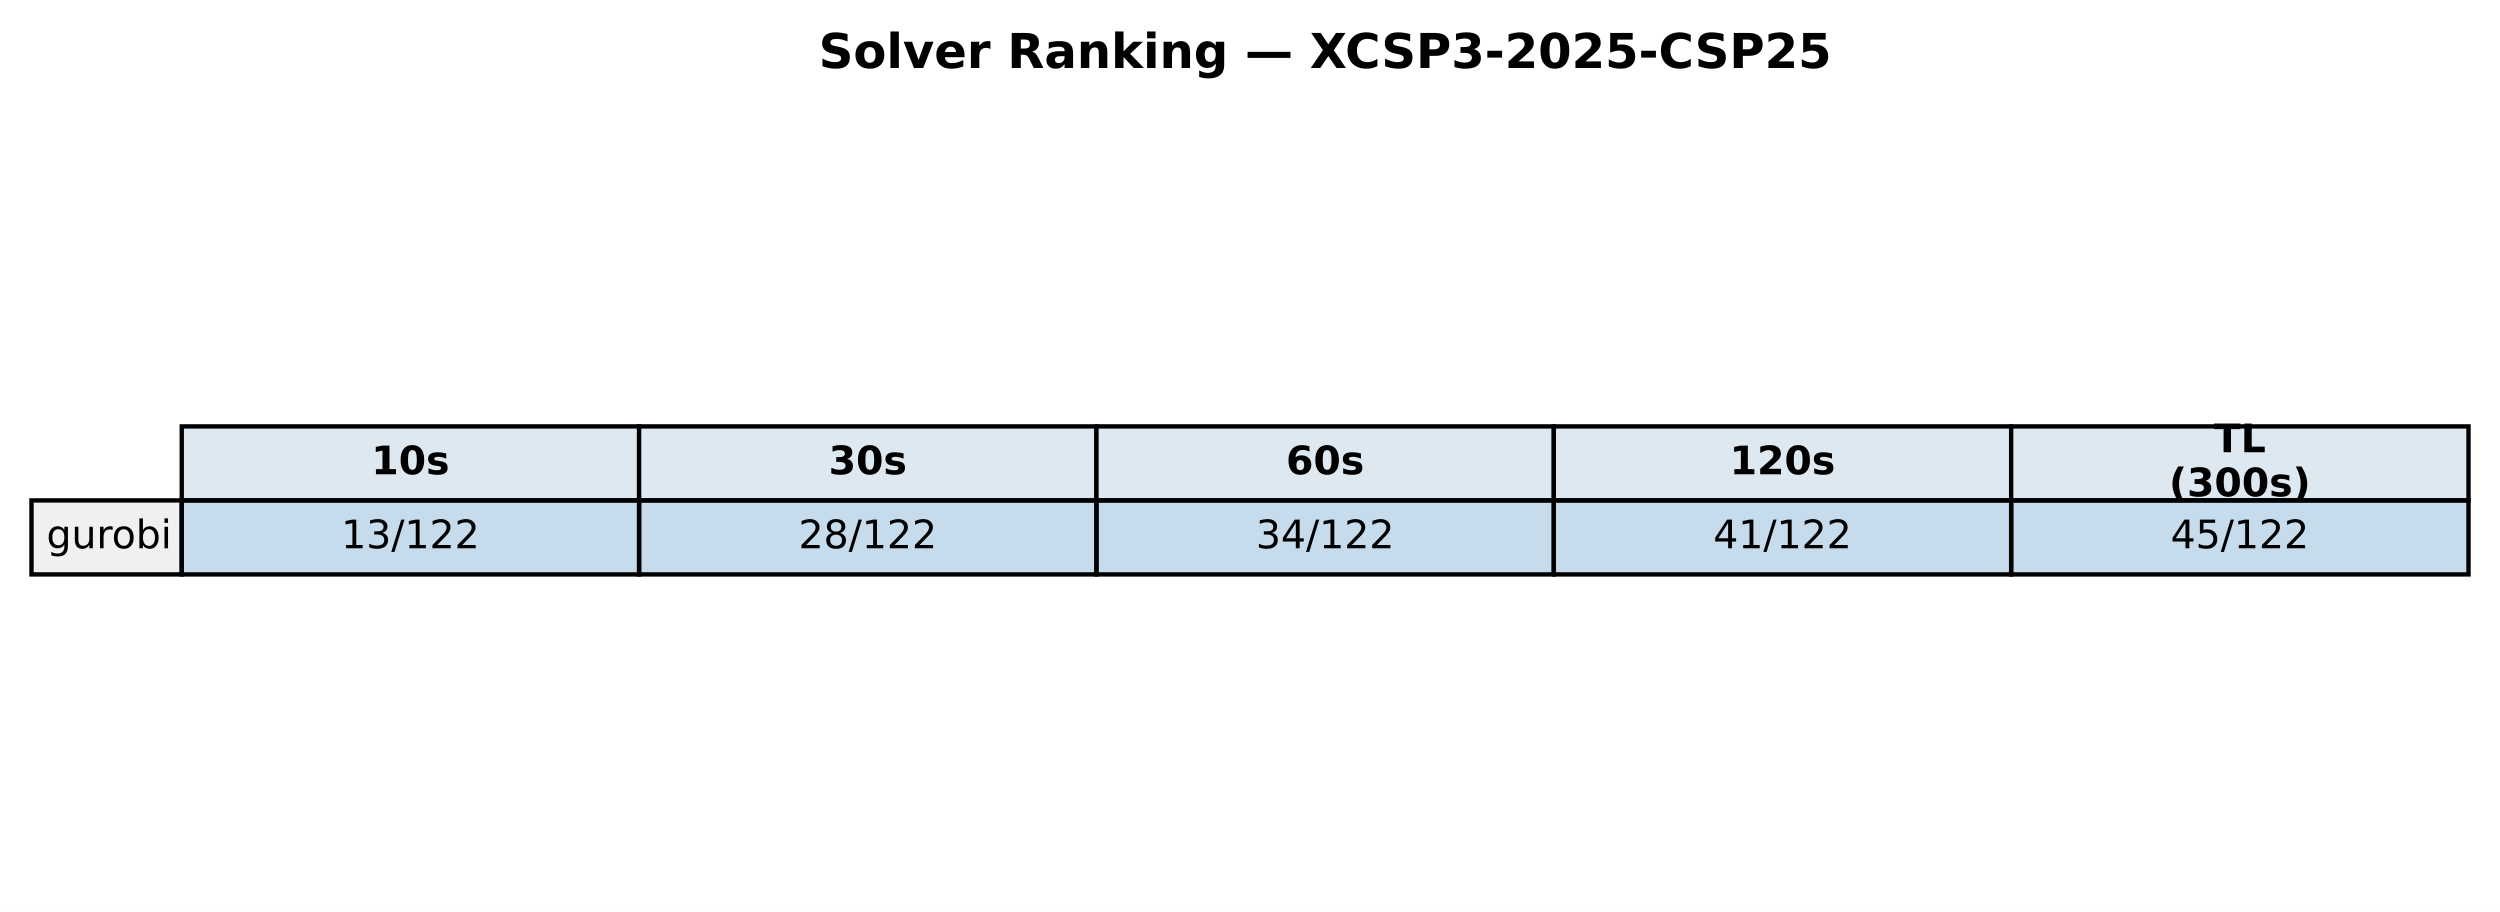
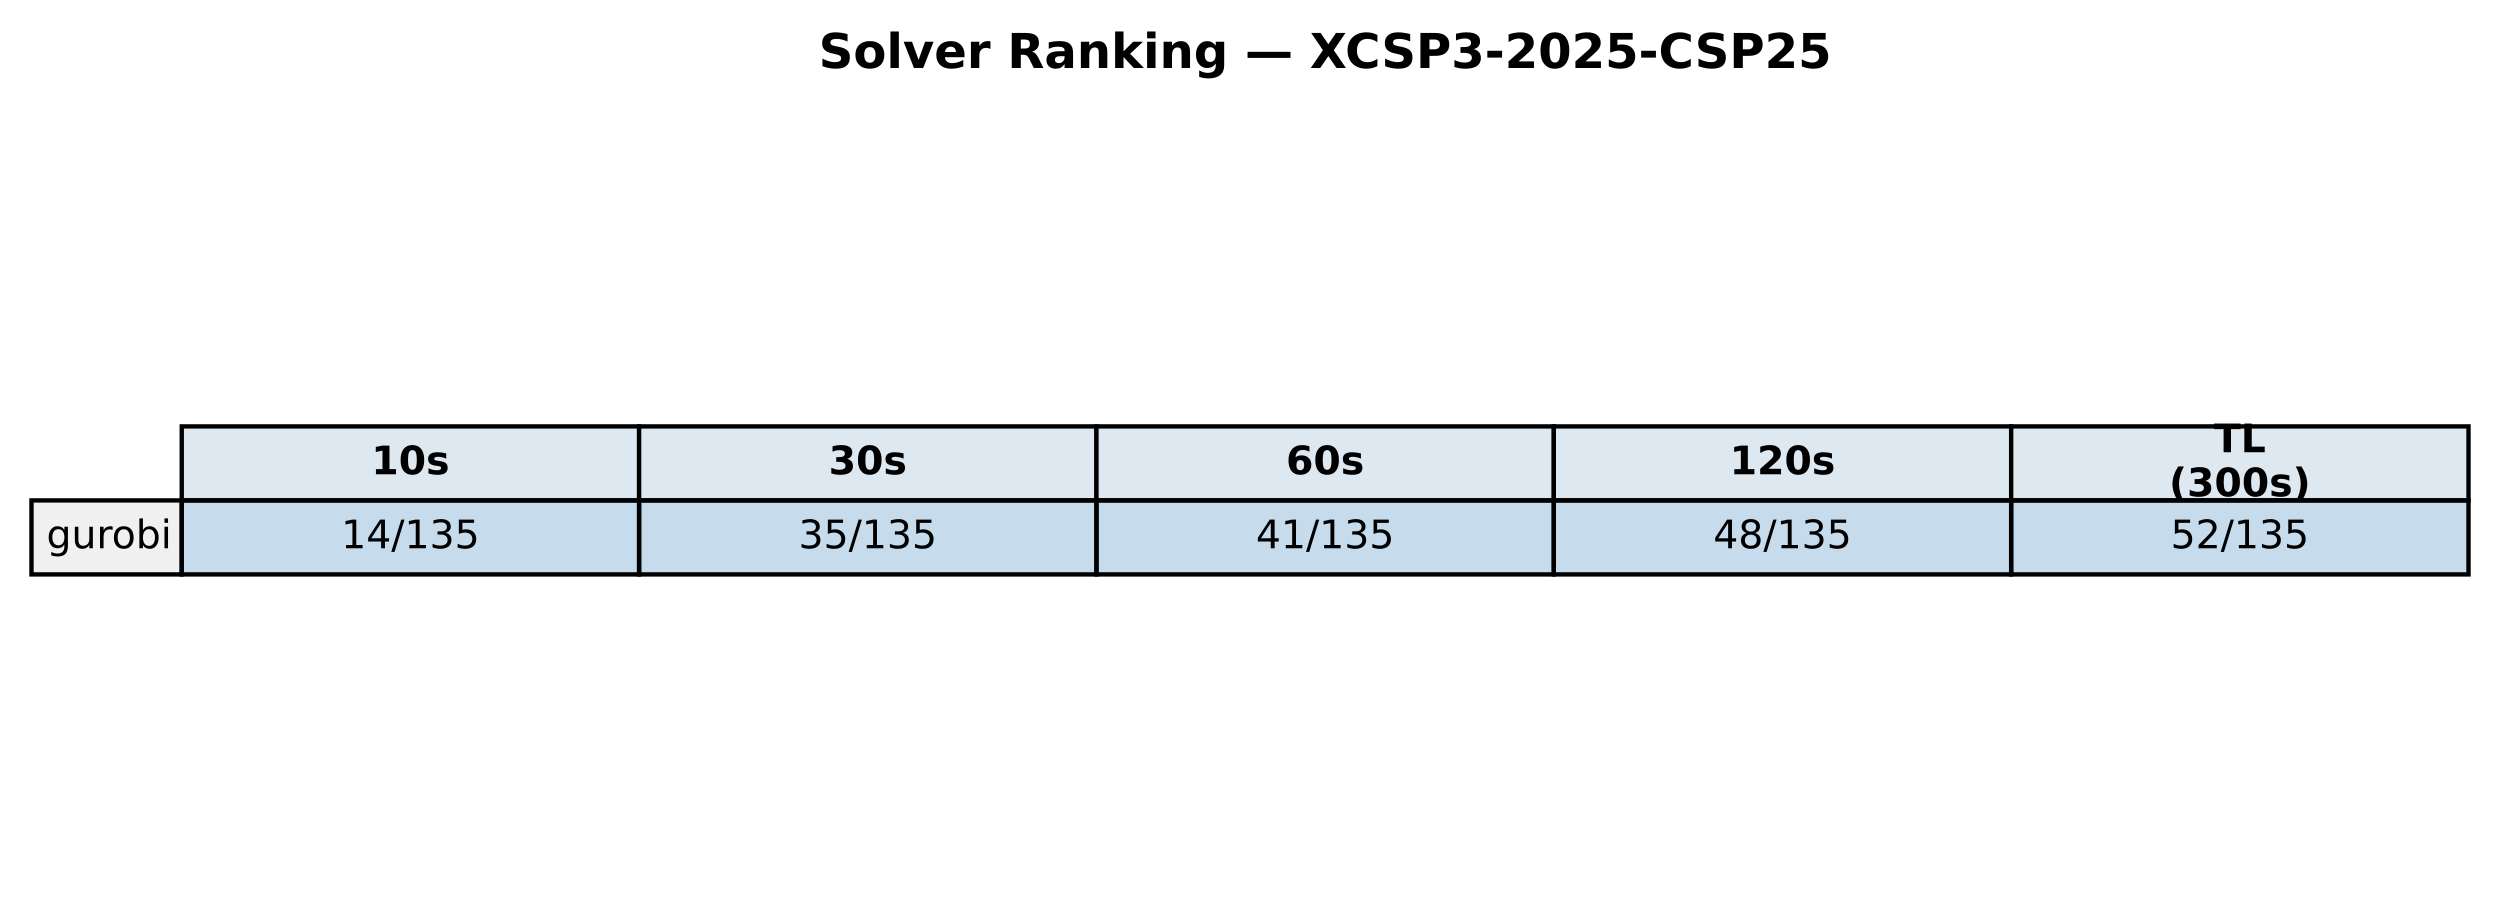
<svg xmlns="http://www.w3.org/2000/svg" xmlns:xlink="http://www.w3.org/1999/xlink" width="571.72pt" height="208.518pt" viewBox="0 0 571.72 208.518" version="1.1">
  <defs>
    <style type="text/css">*{stroke-linejoin: round; stroke-linecap: butt}</style>
  </defs>
  <g id="figure_1">
    <g id="patch_1">
      <path d="M 0 208.518  L 571.72 208.518  L 571.72 0  L 0 0  z " style="fill: #ffffff" />
    </g>
    <g id="axes_1">
      <g id="table_1">
        <g id="patch_2">
          <path d="M 41.563 114.438  L 146.154 114.438  L 146.154 97.514  L 41.563 97.514  z " style="fill: #dde8f0; stroke: #000000; stroke-linejoin: miter" />
        </g>
        <g id="text_1">
          <g transform="translate(84.91809 108.4594) scale(0.09 -0.09)">
            <defs>
              <path id="DejaVuSans-Bold-31" d="M 750 831  L 1813 831  L 1813 3847  L 722 3622  L 722 4441  L 1806 4666  L 2950 4666  L 2950 831  L 4013 831  L 4013 0  L 750 0  L 750 831  z " transform="scale(0.015625)" />
              <path id="DejaVuSans-Bold-30" d="M 2944 2338  Q 2944 3213 2780 3570  Q 2616 3928 2228 3928  Q 1841 3928 1675 3570  Q 1509 3213 1509 2338  Q 1509 1453 1675 1090  Q 1841 728 2228 728  Q 2613 728 2778 1090  Q 2944 1453 2944 2338  z M 4147 2328  Q 4147 1169 3647 539  Q 3147 -91 2228 -91  Q 1306 -91 806 539  Q 306 1169 306 2328  Q 306 3491 806 4120  Q 1306 4750 2228 4750  Q 3147 4750 3647 4120  Q 4147 3491 4147 2328  z " transform="scale(0.015625)" />
              <path id="DejaVuSans-Bold-73" d="M 3272 3391  L 3272 2541  Q 2913 2691 2578 2766  Q 2244 2841 1947 2841  Q 1628 2841 1473 2761  Q 1319 2681 1319 2516  Q 1319 2381 1436 2309  Q 1553 2238 1856 2203  L 2053 2175  Q 2913 2066 3209 1816  Q 3506 1566 3506 1031  Q 3506 472 3093 190  Q 2681 -91 1863 -91  Q 1516 -91 1145 -36  Q 775 19 384 128  L 384 978  Q 719 816 1070 734  Q 1422 653 1784 653  Q 2113 653 2278 743  Q 2444 834 2444 1013  Q 2444 1163 2330 1236  Q 2216 1309 1875 1350  L 1678 1375  Q 931 1469 631 1722  Q 331 1975 331 2491  Q 331 3047 712 3315  Q 1094 3584 1881 3584  Q 2191 3584 2531 3537  Q 2872 3491 3272 3391  z " transform="scale(0.015625)" />
            </defs>
            <use xlink:href="#DejaVuSans-Bold-31" />
            <use xlink:href="#DejaVuSans-Bold-30" transform="translate(69.58008 0)" />
            <use xlink:href="#DejaVuSans-Bold-73" transform="translate(139.1602 0)" />
          </g>
        </g>
        <g id="patch_3">
          <path d="M 146.154 114.438  L 250.746 114.438  L 250.746 97.514  L 146.154 97.514  z " style="fill: #dde8f0; stroke: #000000; stroke-linejoin: miter" />
        </g>
        <g id="text_2">
          <g transform="translate(189.5096 108.4594) scale(0.09 -0.09)">
            <defs>
              <path id="DejaVuSans-Bold-33" d="M 2981 2516  Q 3453 2394 3698 2092  Q 3944 1791 3944 1325  Q 3944 631 3412 270  Q 2881 -91 1863 -91  Q 1503 -91 1142 -33  Q 781 25 428 141  L 428 1069  Q 766 900 1098 814  Q 1431 728 1753 728  Q 2231 728 2486 893  Q 2741 1059 2741 1369  Q 2741 1688 2480 1852  Q 2219 2016 1709 2016  L 1228 2016  L 1228 2791  L 1734 2791  Q 2188 2791 2409 2933  Q 2631 3075 2631 3366  Q 2631 3634 2415 3781  Q 2200 3928 1806 3928  Q 1516 3928 1219 3862  Q 922 3797 628 3669  L 628 4550  Q 984 4650 1334 4700  Q 1684 4750 2022 4750  Q 2931 4750 3382 4451  Q 3834 4153 3834 3553  Q 3834 3144 3618 2883  Q 3403 2622 2981 2516  z " transform="scale(0.015625)" />
            </defs>
            <use xlink:href="#DejaVuSans-Bold-33" />
            <use xlink:href="#DejaVuSans-Bold-30" transform="translate(69.58008 0)" />
            <use xlink:href="#DejaVuSans-Bold-73" transform="translate(139.1602 0)" />
          </g>
        </g>
        <g id="patch_4">
          <path d="M 250.746 114.438  L 355.337 114.438  L 355.337 97.514  L 250.746 97.514  z " style="fill: #dde8f0; stroke: #000000; stroke-linejoin: miter" />
        </g>
        <g id="text_3">
          <g transform="translate(294.1011 108.4594) scale(0.09 -0.09)">
            <defs>
              <path id="DejaVuSans-Bold-36" d="M 2316 2303  Q 2000 2303 1842 2098  Q 1684 1894 1684 1484  Q 1684 1075 1842 870  Q 2000 666 2316 666  Q 2634 666 2792 870  Q 2950 1075 2950 1484  Q 2950 1894 2792 2098  Q 2634 2303 2316 2303  z M 3803 4544  L 3803 3681  Q 3506 3822 3243 3889  Q 2981 3956 2731 3956  Q 2194 3956 1894 3657  Q 1594 3359 1544 2772  Q 1750 2925 1990 3001  Q 2231 3078 2516 3078  Q 3231 3078 3670 2659  Q 4109 2241 4109 1563  Q 4109 813 3618 361  Q 3128 -91 2303 -91  Q 1394 -91 895 523  Q 397 1138 397 2266  Q 397 3422 980 4083  Q 1563 4744 2578 4744  Q 2900 4744 3203 4694  Q 3506 4644 3803 4544  z " transform="scale(0.015625)" />
            </defs>
            <use xlink:href="#DejaVuSans-Bold-36" />
            <use xlink:href="#DejaVuSans-Bold-30" transform="translate(69.58008 0)" />
            <use xlink:href="#DejaVuSans-Bold-73" transform="translate(139.1602 0)" />
          </g>
        </g>
        <g id="patch_5">
          <path d="M 355.337 114.438  L 459.929 114.438  L 459.929 97.514  L 355.337 97.514  z " style="fill: #dde8f0; stroke: #000000; stroke-linejoin: miter" />
        </g>
        <g id="text_4">
          <g transform="translate(395.5616 108.4594) scale(0.09 -0.09)">
            <defs>
              <path id="DejaVuSans-Bold-32" d="M 1844 884  L 3897 884  L 3897 0  L 506 0  L 506 884  L 2209 2388  Q 2438 2594 2547 2791  Q 2656 2988 2656 3200  Q 2656 3528 2436 3728  Q 2216 3928 1850 3928  Q 1569 3928 1234 3808  Q 900 3688 519 3450  L 519 4475  Q 925 4609 1322 4679  Q 1719 4750 2100 4750  Q 2938 4750 3402 4381  Q 3866 4013 3866 3353  Q 3866 2972 3669 2642  Q 3472 2313 2841 1759  L 1844 884  z " transform="scale(0.015625)" />
            </defs>
            <use xlink:href="#DejaVuSans-Bold-31" />
            <use xlink:href="#DejaVuSans-Bold-32" transform="translate(69.58008 0)" />
            <use xlink:href="#DejaVuSans-Bold-30" transform="translate(139.1602 0)" />
            <use xlink:href="#DejaVuSans-Bold-73" transform="translate(208.7402 0)" />
          </g>
        </g>
        <g id="patch_6">
          <path d="M 459.929 114.438  L 564.52 114.438  L 564.52 97.514  L 459.929 97.514  z " style="fill: #dde8f0; stroke: #000000; stroke-linejoin: miter" />
        </g>
        <g id="text_5">
          <g transform="translate(506.2872 103.4204) scale(0.09 -0.09)">
            <defs>
              <path id="DejaVuSans-Bold-54" d="M 31 4666  L 4331 4666  L 4331 3756  L 2784 3756  L 2784 0  L 1581 0  L 1581 3756  L 31 3756  L 31 4666  z " transform="scale(0.015625)" />
              <path id="DejaVuSans-Bold-4c" d="M 588 4666  L 1791 4666  L 1791 909  L 3903 909  L 3903 0  L 588 0  L 588 4666  z " transform="scale(0.015625)" />
            </defs>
            <use xlink:href="#DejaVuSans-Bold-54" />
            <use xlink:href="#DejaVuSans-Bold-4c" transform="translate(68.21289 0)" />
          </g>
          <g transform="translate(496.0399 113.4984) scale(0.09 -0.09)">
            <defs>
              <path id="DejaVuSans-Bold-28" d="M 2413 -844  L 1484 -844  Q 1006 -72 778 623  Q 550 1319 550 2003  Q 550 2688 779 3389  Q 1009 4091 1484 4856  L 2413 4856  Q 2013 4116 1813 3408  Q 1613 2700 1613 2009  Q 1613 1319 1811 609  Q 2009 -100 2413 -844  z " transform="scale(0.015625)" />
              <path id="DejaVuSans-Bold-29" d="M 513 -844  Q 913 -100 1113 609  Q 1313 1319 1313 2009  Q 1313 2700 1113 3408  Q 913 4116 513 4856  L 1441 4856  Q 1916 4091 2145 3389  Q 2375 2688 2375 2003  Q 2375 1319 2147 623  Q 1919 -72 1441 -844  L 513 -844  z " transform="scale(0.015625)" />
            </defs>
            <use xlink:href="#DejaVuSans-Bold-28" />
            <use xlink:href="#DejaVuSans-Bold-33" transform="translate(45.70312 0)" />
            <use xlink:href="#DejaVuSans-Bold-30" transform="translate(115.2832 0)" />
            <use xlink:href="#DejaVuSans-Bold-30" transform="translate(184.8633 0)" />
            <use xlink:href="#DejaVuSans-Bold-73" transform="translate(254.4434 0)" />
            <use xlink:href="#DejaVuSans-Bold-29" transform="translate(313.9648 0)" />
          </g>
        </g>
        <g id="patch_7">
          <path d="M 7.2 131.363  L 41.563 131.363  L 41.563 114.438  L 7.2 114.438  z " style="fill: #f0f0f0; stroke: #000000; stroke-linejoin: miter" />
        </g>
        <g id="text_6">
          <g transform="translate(10.63626 125.3841) scale(0.09 -0.09)">
            <defs>
              <path id="DejaVuSans-67" d="M 2906 1791  Q 2906 2416 2648 2759  Q 2391 3103 1925 3103  Q 1463 3103 1205 2759  Q 947 2416 947 1791  Q 947 1169 1205 825  Q 1463 481 1925 481  Q 2391 481 2648 825  Q 2906 1169 2906 1791  z M 3481 434  Q 3481 -459 3084 -895  Q 2688 -1331 1869 -1331  Q 1566 -1331 1297 -1286  Q 1028 -1241 775 -1147  L 775 -588  Q 1028 -725 1275 -790  Q 1522 -856 1778 -856  Q 2344 -856 2625 -561  Q 2906 -266 2906 331  L 2906 616  Q 2728 306 2450 153  Q 2172 0 1784 0  Q 1141 0 747 490  Q 353 981 353 1791  Q 353 2603 747 3093  Q 1141 3584 1784 3584  Q 2172 3584 2450 3431  Q 2728 3278 2906 2969  L 2906 3500  L 3481 3500  L 3481 434  z " transform="scale(0.015625)" />
              <path id="DejaVuSans-75" d="M 544 1381  L 544 3500  L 1119 3500  L 1119 1403  Q 1119 906 1312 657  Q 1506 409 1894 409  Q 2359 409 2629 706  Q 2900 1003 2900 1516  L 2900 3500  L 3475 3500  L 3475 0  L 2900 0  L 2900 538  Q 2691 219 2414 64  Q 2138 -91 1772 -91  Q 1169 -91 856 284  Q 544 659 544 1381  z M 1991 3584  L 1991 3584  z " transform="scale(0.015625)" />
              <path id="DejaVuSans-72" d="M 2631 2963  Q 2534 3019 2420 3045  Q 2306 3072 2169 3072  Q 1681 3072 1420 2755  Q 1159 2438 1159 1844  L 1159 0  L 581 0  L 581 3500  L 1159 3500  L 1159 2956  Q 1341 3275 1631 3429  Q 1922 3584 2338 3584  Q 2397 3584 2469 3576  Q 2541 3569 2628 3553  L 2631 2963  z " transform="scale(0.015625)" />
              <path id="DejaVuSans-6f" d="M 1959 3097  Q 1497 3097 1228 2736  Q 959 2375 959 1747  Q 959 1119 1226 758  Q 1494 397 1959 397  Q 2419 397 2687 759  Q 2956 1122 2956 1747  Q 2956 2369 2687 2733  Q 2419 3097 1959 3097  z M 1959 3584  Q 2709 3584 3137 3096  Q 3566 2609 3566 1747  Q 3566 888 3137 398  Q 2709 -91 1959 -91  Q 1206 -91 779 398  Q 353 888 353 1747  Q 353 2609 779 3096  Q 1206 3584 1959 3584  z " transform="scale(0.015625)" />
              <path id="DejaVuSans-62" d="M 3116 1747  Q 3116 2381 2855 2742  Q 2594 3103 2138 3103  Q 1681 3103 1420 2742  Q 1159 2381 1159 1747  Q 1159 1113 1420 752  Q 1681 391 2138 391  Q 2594 391 2855 752  Q 3116 1113 3116 1747  z M 1159 2969  Q 1341 3281 1617 3432  Q 1894 3584 2278 3584  Q 2916 3584 3314 3078  Q 3713 2572 3713 1747  Q 3713 922 3314 415  Q 2916 -91 2278 -91  Q 1894 -91 1617 61  Q 1341 213 1159 525  L 1159 0  L 581 0  L 581 4863  L 1159 4863  L 1159 2969  z " transform="scale(0.015625)" />
              <path id="DejaVuSans-69" d="M 603 3500  L 1178 3500  L 1178 0  L 603 0  L 603 3500  z M 603 4863  L 1178 4863  L 1178 4134  L 603 4134  L 603 4863  z " transform="scale(0.015625)" />
            </defs>
            <use xlink:href="#DejaVuSans-67" />
            <use xlink:href="#DejaVuSans-75" transform="translate(63.47656 0)" />
            <use xlink:href="#DejaVuSans-72" transform="translate(126.8555 0)" />
            <use xlink:href="#DejaVuSans-6f" transform="translate(165.7188 0)" />
            <use xlink:href="#DejaVuSans-62" transform="translate(226.9004 0)" />
            <use xlink:href="#DejaVuSans-69" transform="translate(290.377 0)" />
          </g>
        </g>
        <g id="patch_8">
          <path d="M 41.563 131.363  L 146.154 131.363  L 146.154 114.438  L 41.563 114.438  z " style="fill: #1f77b4; fill-opacity: 0.25; stroke: #000000; stroke-linejoin: miter" />
        </g>
        <g id="text_7">
          <g transform="translate(78.02676 125.3841) scale(0.09 -0.09)">
            <defs>
              <path id="DejaVuSans-31" d="M 794 531  L 1825 531  L 1825 4091  L 703 3866  L 703 4441  L 1819 4666  L 2450 4666  L 2450 531  L 3481 531  L 3481 0  L 794 0  L 794 531  z " transform="scale(0.015625)" />
+               <path id="DejaVuSans-34" d="M 2419 4116  L 825 1625  L 2419 1625  L 2419 4116  z M 2253 4666  L 3047 4666  L 3047 1625  L 3713 1625  L 3713 1100  L 3047 1100  L 3047 0  L 2419 0  L 2419 1100  L 313 1100  L 313 1709  L 2253 4666  z " transform="scale(0.015625)" />
+               <path id="DejaVuSans-2f" d="M 1625 4666  L 2156 4666  L 531 -594  L 0 -594  L 1625 4666  z " transform="scale(0.015625)" />
              <path id="DejaVuSans-33" d="M 2597 2516  Q 3050 2419 3304 2112  Q 3559 1806 3559 1356  Q 3559 666 3084 287  Q 2609 -91 1734 -91  Q 1441 -91 1130 -33  Q 819 25 488 141  L 488 750  Q 750 597 1062 519  Q 1375 441 1716 441  Q 2309 441 2620 675  Q 2931 909 2931 1356  Q 2931 1769 2642 2001  Q 2353 2234 1838 2234  L 1294 2234  L 1294 2753  L 1863 2753  Q 2328 2753 2575 2939  Q 2822 3125 2822 3475  Q 2822 3834 2567 4026  Q 2313 4219 1838 4219  Q 1578 4219 1281 4162  Q 984 4106 628 3988  L 628 4550  Q 988 4650 1302 4700  Q 1616 4750 1894 4750  Q 2613 4750 3031 4423  Q 3450 4097 3450 3541  Q 3450 3153 3228 2886  Q 3006 2619 2597 2516  z " transform="scale(0.015625)" />
-               <path id="DejaVuSans-2f" d="M 1625 4666  L 2156 4666  L 531 -594  L 0 -594  L 1625 4666  z " transform="scale(0.015625)" />
-               <path id="DejaVuSans-32" d="M 1228 531  L 3431 531  L 3431 0  L 469 0  L 469 531  Q 828 903 1448 1529  Q 2069 2156 2228 2338  Q 2531 2678 2651 2914  Q 2772 3150 2772 3378  Q 2772 3750 2511 3984  Q 2250 4219 1831 4219  Q 1534 4219 1204 4116  Q 875 4013 500 3803  L 500 4441  Q 881 4594 1212 4672  Q 1544 4750 1819 4750  Q 2544 4750 2975 4387  Q 3406 4025 3406 3419  Q 3406 3131 3298 2873  Q 3191 2616 2906 2266  Q 2828 2175 2409 1742  Q 1991 1309 1228 531  z " transform="scale(0.015625)" />
+               <path id="DejaVuSans-35" d="M 691 4666  L 3169 4666  L 3169 4134  L 1269 4134  L 1269 2991  Q 1406 3038 1543 3061  Q 1681 3084 1819 3084  Q 2600 3084 3056 2656  Q 3513 2228 3513 1497  Q 3513 744 3044 326  Q 2575 -91 1722 -91  Q 1428 -91 1123 -41  Q 819 9 494 109  L 494 744  Q 775 591 1075 516  Q 1375 441 1709 441  Q 2250 441 2565 725  Q 2881 1009 2881 1497  Q 2881 1984 2565 2268  Q 2250 2553 1709 2553  Q 1456 2553 1204 2497  Q 953 2441 691 2322  L 691 4666  z " transform="scale(0.015625)" />
            </defs>
            <use xlink:href="#DejaVuSans-31" />
-             <use xlink:href="#DejaVuSans-33" transform="translate(63.62305 0)" />
-             <use xlink:href="#DejaVuSans-2f" transform="translate(127.2461 0)" />
-             <use xlink:href="#DejaVuSans-31" transform="translate(160.9375 0)" />
-             <use xlink:href="#DejaVuSans-32" transform="translate(224.5605 0)" />
-             <use xlink:href="#DejaVuSans-32" transform="translate(288.1836 0)" />
+             <use xlink:href="#DejaVuSans-34" transform="translate(63.62305 0)" />
+             <use xlink:href="#DejaVuSans-2f" transform="translate(127.2461 0)" />
+             <use xlink:href="#DejaVuSans-31" transform="translate(160.9375 0)" />
+             <use xlink:href="#DejaVuSans-33" transform="translate(224.5605 0)" />
+             <use xlink:href="#DejaVuSans-35" transform="translate(288.1836 0)" />
          </g>
        </g>
        <g id="patch_9">
          <path d="M 146.154 131.363  L 250.746 131.363  L 250.746 114.438  L 146.154 114.438  z " style="fill: #1f77b4; fill-opacity: 0.25; stroke: #000000; stroke-linejoin: miter" />
        </g>
        <g id="text_8">
          <g transform="translate(182.6183 125.3841) scale(0.09 -0.09)">
-             <defs>
-               <path id="DejaVuSans-38" d="M 2034 2216  Q 1584 2216 1326 1975  Q 1069 1734 1069 1313  Q 1069 891 1326 650  Q 1584 409 2034 409  Q 2484 409 2743 651  Q 3003 894 3003 1313  Q 3003 1734 2745 1975  Q 2488 2216 2034 2216  z M 1403 2484  Q 997 2584 770 2862  Q 544 3141 544 3541  Q 544 4100 942 4425  Q 1341 4750 2034 4750  Q 2731 4750 3128 4425  Q 3525 4100 3525 3541  Q 3525 3141 3298 2862  Q 3072 2584 2669 2484  Q 3125 2378 3379 2068  Q 3634 1759 3634 1313  Q 3634 634 3220 271  Q 2806 -91 2034 -91  Q 1263 -91 848 271  Q 434 634 434 1313  Q 434 1759 690 2068  Q 947 2378 1403 2484  z M 1172 3481  Q 1172 3119 1398 2916  Q 1625 2713 2034 2713  Q 2441 2713 2670 2916  Q 2900 3119 2900 3481  Q 2900 3844 2670 4047  Q 2441 4250 2034 4250  Q 1625 4250 1398 4047  Q 1172 3844 1172 3481  z " transform="scale(0.015625)" />
-             </defs>
-             <use xlink:href="#DejaVuSans-32" />
-             <use xlink:href="#DejaVuSans-38" transform="translate(63.62305 0)" />
-             <use xlink:href="#DejaVuSans-2f" transform="translate(127.2461 0)" />
-             <use xlink:href="#DejaVuSans-31" transform="translate(160.9375 0)" />
-             <use xlink:href="#DejaVuSans-32" transform="translate(224.5605 0)" />
-             <use xlink:href="#DejaVuSans-32" transform="translate(288.1836 0)" />
+             <use xlink:href="#DejaVuSans-33" />
+             <use xlink:href="#DejaVuSans-35" transform="translate(63.62305 0)" />
+             <use xlink:href="#DejaVuSans-2f" transform="translate(127.2461 0)" />
+             <use xlink:href="#DejaVuSans-31" transform="translate(160.9375 0)" />
+             <use xlink:href="#DejaVuSans-33" transform="translate(224.5605 0)" />
+             <use xlink:href="#DejaVuSans-35" transform="translate(288.1836 0)" />
          </g>
        </g>
        <g id="patch_10">
          <path d="M 250.746 131.363  L 355.337 131.363  L 355.337 114.438  L 250.746 114.438  z " style="fill: #1f77b4; fill-opacity: 0.25; stroke: #000000; stroke-linejoin: miter" />
        </g>
        <g id="text_9">
          <g transform="translate(287.2098 125.3841) scale(0.09 -0.09)">
-             <defs>
-               <path id="DejaVuSans-34" d="M 2419 4116  L 825 1625  L 2419 1625  L 2419 4116  z M 2253 4666  L 3047 4666  L 3047 1625  L 3713 1625  L 3713 1100  L 3047 1100  L 3047 0  L 2419 0  L 2419 1100  L 313 1100  L 313 1709  L 2253 4666  z " transform="scale(0.015625)" />
-             </defs>
-             <use xlink:href="#DejaVuSans-33" />
-             <use xlink:href="#DejaVuSans-34" transform="translate(63.62305 0)" />
-             <use xlink:href="#DejaVuSans-2f" transform="translate(127.2461 0)" />
-             <use xlink:href="#DejaVuSans-31" transform="translate(160.9375 0)" />
-             <use xlink:href="#DejaVuSans-32" transform="translate(224.5605 0)" />
-             <use xlink:href="#DejaVuSans-32" transform="translate(288.1836 0)" />
+             <use xlink:href="#DejaVuSans-34" />
+             <use xlink:href="#DejaVuSans-31" transform="translate(63.62305 0)" />
+             <use xlink:href="#DejaVuSans-2f" transform="translate(127.2461 0)" />
+             <use xlink:href="#DejaVuSans-31" transform="translate(160.9375 0)" />
+             <use xlink:href="#DejaVuSans-33" transform="translate(224.5605 0)" />
+             <use xlink:href="#DejaVuSans-35" transform="translate(288.1836 0)" />
          </g>
        </g>
        <g id="patch_11">
          <path d="M 355.337 131.363  L 459.929 131.363  L 459.929 114.438  L 355.337 114.438  z " style="fill: #1f77b4; fill-opacity: 0.25; stroke: #000000; stroke-linejoin: miter" />
        </g>
        <g id="text_10">
          <g transform="translate(391.8013 125.3841) scale(0.09 -0.09)">
+             <defs>
+               <path id="DejaVuSans-38" d="M 2034 2216  Q 1584 2216 1326 1975  Q 1069 1734 1069 1313  Q 1069 891 1326 650  Q 1584 409 2034 409  Q 2484 409 2743 651  Q 3003 894 3003 1313  Q 3003 1734 2745 1975  Q 2488 2216 2034 2216  z M 1403 2484  Q 997 2584 770 2862  Q 544 3141 544 3541  Q 544 4100 942 4425  Q 1341 4750 2034 4750  Q 2731 4750 3128 4425  Q 3525 4100 3525 3541  Q 3525 3141 3298 2862  Q 3072 2584 2669 2484  Q 3125 2378 3379 2068  Q 3634 1759 3634 1313  Q 3634 634 3220 271  Q 2806 -91 2034 -91  Q 1263 -91 848 271  Q 434 634 434 1313  Q 434 1759 690 2068  Q 947 2378 1403 2484  z M 1172 3481  Q 1172 3119 1398 2916  Q 1625 2713 2034 2713  Q 2441 2713 2670 2916  Q 2900 3119 2900 3481  Q 2900 3844 2670 4047  Q 2441 4250 2034 4250  Q 1625 4250 1398 4047  Q 1172 3844 1172 3481  z " transform="scale(0.015625)" />
+             </defs>
            <use xlink:href="#DejaVuSans-34" />
-             <use xlink:href="#DejaVuSans-31" transform="translate(63.62305 0)" />
-             <use xlink:href="#DejaVuSans-2f" transform="translate(127.2461 0)" />
-             <use xlink:href="#DejaVuSans-31" transform="translate(160.9375 0)" />
-             <use xlink:href="#DejaVuSans-32" transform="translate(224.5605 0)" />
-             <use xlink:href="#DejaVuSans-32" transform="translate(288.1836 0)" />
+             <use xlink:href="#DejaVuSans-38" transform="translate(63.62305 0)" />
+             <use xlink:href="#DejaVuSans-2f" transform="translate(127.2461 0)" />
+             <use xlink:href="#DejaVuSans-31" transform="translate(160.9375 0)" />
+             <use xlink:href="#DejaVuSans-33" transform="translate(224.5605 0)" />
+             <use xlink:href="#DejaVuSans-35" transform="translate(288.1836 0)" />
          </g>
        </g>
        <g id="patch_12">
          <path d="M 459.929 131.363  L 564.52 131.363  L 564.52 114.438  L 459.929 114.438  z " style="fill: #1f77b4; fill-opacity: 0.25; stroke: #000000; stroke-linejoin: miter" />
        </g>
        <g id="text_11">
          <g transform="translate(496.3928 125.3841) scale(0.09 -0.09)">
            <defs>
-               <path id="DejaVuSans-35" d="M 691 4666  L 3169 4666  L 3169 4134  L 1269 4134  L 1269 2991  Q 1406 3038 1543 3061  Q 1681 3084 1819 3084  Q 2600 3084 3056 2656  Q 3513 2228 3513 1497  Q 3513 744 3044 326  Q 2575 -91 1722 -91  Q 1428 -91 1123 -41  Q 819 9 494 109  L 494 744  Q 775 591 1075 516  Q 1375 441 1709 441  Q 2250 441 2565 725  Q 2881 1009 2881 1497  Q 2881 1984 2565 2268  Q 2250 2553 1709 2553  Q 1456 2553 1204 2497  Q 953 2441 691 2322  L 691 4666  z " transform="scale(0.015625)" />
-             </defs>
-             <use xlink:href="#DejaVuSans-34" />
-             <use xlink:href="#DejaVuSans-35" transform="translate(63.62305 0)" />
-             <use xlink:href="#DejaVuSans-2f" transform="translate(127.2461 0)" />
-             <use xlink:href="#DejaVuSans-31" transform="translate(160.9375 0)" />
-             <use xlink:href="#DejaVuSans-32" transform="translate(224.5605 0)" />
-             <use xlink:href="#DejaVuSans-32" transform="translate(288.1836 0)" />
+               <path id="DejaVuSans-32" d="M 1228 531  L 3431 531  L 3431 0  L 469 0  L 469 531  Q 828 903 1448 1529  Q 2069 2156 2228 2338  Q 2531 2678 2651 2914  Q 2772 3150 2772 3378  Q 2772 3750 2511 3984  Q 2250 4219 1831 4219  Q 1534 4219 1204 4116  Q 875 4013 500 3803  L 500 4441  Q 881 4594 1212 4672  Q 1544 4750 1819 4750  Q 2544 4750 2975 4387  Q 3406 4025 3406 3419  Q 3406 3131 3298 2873  Q 3191 2616 2906 2266  Q 2828 2175 2409 1742  Q 1991 1309 1228 531  z " transform="scale(0.015625)" />
+             </defs>
+             <use xlink:href="#DejaVuSans-35" />
+             <use xlink:href="#DejaVuSans-32" transform="translate(63.62305 0)" />
+             <use xlink:href="#DejaVuSans-2f" transform="translate(127.2461 0)" />
+             <use xlink:href="#DejaVuSans-31" transform="translate(160.9375 0)" />
+             <use xlink:href="#DejaVuSans-33" transform="translate(224.5605 0)" />
+             <use xlink:href="#DejaVuSans-35" transform="translate(288.1836 0)" />
          </g>
        </g>
      </g>
      <g id="text_12">
        <g transform="translate(187.2303 15.55828) scale(0.11 -0.11)">
          <defs>
            <path id="DejaVuSans-Bold-53" d="M 3834 4519  L 3834 3531  Q 3450 3703 3084 3790  Q 2719 3878 2394 3878  Q 1963 3878 1756 3759  Q 1550 3641 1550 3391  Q 1550 3203 1689 3098  Q 1828 2994 2194 2919  L 2706 2816  Q 3484 2659 3812 2340  Q 4141 2022 4141 1434  Q 4141 663 3683 286  Q 3225 -91 2284 -91  Q 1841 -91 1394 -6  Q 947 78 500 244  L 500 1259  Q 947 1022 1364 901  Q 1781 781 2169 781  Q 2563 781 2772 912  Q 2981 1044 2981 1288  Q 2981 1506 2839 1625  Q 2697 1744 2272 1838  L 1806 1941  Q 1106 2091 782 2419  Q 459 2747 459 3303  Q 459 4000 909 4375  Q 1359 4750 2203 4750  Q 2588 4750 2994 4692  Q 3400 4634 3834 4519  z " transform="scale(0.015625)" />
            <path id="DejaVuSans-Bold-6f" d="M 2203 2784  Q 1831 2784 1636 2517  Q 1441 2250 1441 1747  Q 1441 1244 1636 976  Q 1831 709 2203 709  Q 2569 709 2762 976  Q 2956 1244 2956 1747  Q 2956 2250 2762 2517  Q 2569 2784 2203 2784  z M 2203 3584  Q 3106 3584 3614 3096  Q 4122 2609 4122 1747  Q 4122 884 3614 396  Q 3106 -91 2203 -91  Q 1297 -91 786 396  Q 275 884 275 1747  Q 275 2609 786 3096  Q 1297 3584 2203 3584  z " transform="scale(0.015625)" />
            <path id="DejaVuSans-Bold-6c" d="M 538 4863  L 1656 4863  L 1656 0  L 538 0  L 538 4863  z " transform="scale(0.015625)" />
            <path id="DejaVuSans-Bold-76" d="M 97 3500  L 1216 3500  L 2088 1081  L 2956 3500  L 4078 3500  L 2700 0  L 1472 0  L 97 3500  z " transform="scale(0.015625)" />
            <path id="DejaVuSans-Bold-65" d="M 4031 1759  L 4031 1441  L 1416 1441  Q 1456 1047 1700 850  Q 1944 653 2381 653  Q 2734 653 3104 758  Q 3475 863 3866 1075  L 3866 213  Q 3469 63 3072 -14  Q 2675 -91 2278 -91  Q 1328 -91 801 392  Q 275 875 275 1747  Q 275 2603 792 3093  Q 1309 3584 2216 3584  Q 3041 3584 3536 3087  Q 4031 2591 4031 1759  z M 2881 2131  Q 2881 2450 2695 2645  Q 2509 2841 2209 2841  Q 1884 2841 1681 2658  Q 1478 2475 1428 2131  L 2881 2131  z " transform="scale(0.015625)" />
            <path id="DejaVuSans-Bold-72" d="M 3138 2547  Q 2991 2616 2845 2648  Q 2700 2681 2553 2681  Q 2122 2681 1889 2404  Q 1656 2128 1656 1613  L 1656 0  L 538 0  L 538 3500  L 1656 3500  L 1656 2925  Q 1872 3269 2151 3426  Q 2431 3584 2822 3584  Q 2878 3584 2943 3579  Q 3009 3575 3134 3559  L 3138 2547  z " transform="scale(0.015625)" />
            <path id="DejaVuSans-Bold-20" transform="scale(0.015625)" />
            <path id="DejaVuSans-Bold-52" d="M 2297 2597  Q 2675 2597 2839 2737  Q 3003 2878 3003 3200  Q 3003 3519 2839 3656  Q 2675 3794 2297 3794  L 1791 3794  L 1791 2597  L 2297 2597  z M 1791 1766  L 1791 0  L 588 0  L 588 4666  L 2425 4666  Q 3347 4666 3776 4356  Q 4206 4047 4206 3378  Q 4206 2916 3982 2619  Q 3759 2322 3309 2181  Q 3556 2125 3751 1926  Q 3947 1728 4147 1325  L 4800 0  L 3519 0  L 2950 1159  Q 2778 1509 2601 1637  Q 2425 1766 2131 1766  L 1791 1766  z " transform="scale(0.015625)" />
            <path id="DejaVuSans-Bold-61" d="M 2106 1575  Q 1756 1575 1579 1456  Q 1403 1338 1403 1106  Q 1403 894 1545 773  Q 1688 653 1941 653  Q 2256 653 2472 879  Q 2688 1106 2688 1447  L 2688 1575  L 2106 1575  z M 3816 1997  L 3816 0  L 2688 0  L 2688 519  Q 2463 200 2181 54  Q 1900 -91 1497 -91  Q 953 -91 614 226  Q 275 544 275 1050  Q 275 1666 698 1953  Q 1122 2241 2028 2241  L 2688 2241  L 2688 2328  Q 2688 2594 2478 2717  Q 2269 2841 1825 2841  Q 1466 2841 1156 2769  Q 847 2697 581 2553  L 581 3406  Q 941 3494 1303 3539  Q 1666 3584 2028 3584  Q 2975 3584 3395 3211  Q 3816 2838 3816 1997  z " transform="scale(0.015625)" />
            <path id="DejaVuSans-Bold-6e" d="M 4056 2131  L 4056 0  L 2931 0  L 2931 347  L 2931 1631  Q 2931 2084 2911 2256  Q 2891 2428 2841 2509  Q 2775 2619 2662 2680  Q 2550 2741 2406 2741  Q 2056 2741 1856 2470  Q 1656 2200 1656 1722  L 1656 0  L 538 0  L 538 3500  L 1656 3500  L 1656 2988  Q 1909 3294 2193 3439  Q 2478 3584 2822 3584  Q 3428 3584 3742 3212  Q 4056 2841 4056 2131  z " transform="scale(0.015625)" />
            <path id="DejaVuSans-Bold-6b" d="M 538 4863  L 1656 4863  L 1656 2216  L 2944 3500  L 4244 3500  L 2534 1894  L 4378 0  L 3022 0  L 1656 1459  L 1656 0  L 538 0  L 538 4863  z " transform="scale(0.015625)" />
            <path id="DejaVuSans-Bold-69" d="M 538 3500  L 1656 3500  L 1656 0  L 538 0  L 538 3500  z M 538 4863  L 1656 4863  L 1656 3950  L 538 3950  L 538 4863  z " transform="scale(0.015625)" />
            <path id="DejaVuSans-Bold-67" d="M 2919 594  Q 2688 288 2409 144  Q 2131 0 1766 0  Q 1125 0 706 504  Q 288 1009 288 1791  Q 288 2575 706 3076  Q 1125 3578 1766 3578  Q 2131 3578 2409 3434  Q 2688 3291 2919 2981  L 2919 3500  L 4044 3500  L 4044 353  Q 4044 -491 3511 -936  Q 2978 -1381 1966 -1381  Q 1638 -1381 1331 -1331  Q 1025 -1281 716 -1178  L 716 -306  Q 1009 -475 1290 -558  Q 1572 -641 1856 -641  Q 2406 -641 2662 -400  Q 2919 -159 2919 353  L 2919 594  z M 2181 2772  Q 1834 2772 1640 2515  Q 1447 2259 1447 1791  Q 1447 1309 1634 1061  Q 1822 813 2181 813  Q 2531 813 2725 1069  Q 2919 1325 2919 1791  Q 2919 2259 2725 2515  Q 2531 2772 2181 2772  z " transform="scale(0.015625)" />
            <path id="DejaVuSans-Bold-2014" d="M 344 2156  L 6056 2156  L 6056 1350  L 344 1350  L 344 2156  z " transform="scale(0.015625)" />
            <path id="DejaVuSans-Bold-58" d="M 3188 2381  L 4806 0  L 3553 0  L 2463 1594  L 1381 0  L 122 0  L 1741 2381  L 184 4666  L 1441 4666  L 2463 3163  L 3481 4666  L 4744 4666  L 3188 2381  z " transform="scale(0.015625)" />
            <path id="DejaVuSans-Bold-43" d="M 4288 256  Q 3956 84 3597 -3  Q 3238 -91 2847 -91  Q 1681 -91 1000 561  Q 319 1213 319 2328  Q 319 3447 1000 4098  Q 1681 4750 2847 4750  Q 3238 4750 3597 4662  Q 3956 4575 4288 4403  L 4288 3438  Q 3953 3666 3628 3772  Q 3303 3878 2944 3878  Q 2300 3878 1931 3465  Q 1563 3053 1563 2328  Q 1563 1606 1931 1193  Q 2300 781 2944 781  Q 3303 781 3628 887  Q 3953 994 4288 1222  L 4288 256  z " transform="scale(0.015625)" />
            <path id="DejaVuSans-Bold-50" d="M 588 4666  L 2584 4666  Q 3475 4666 3951 4270  Q 4428 3875 4428 3144  Q 4428 2409 3951 2014  Q 3475 1619 2584 1619  L 1791 1619  L 1791 0  L 588 0  L 588 4666  z M 1791 3794  L 1791 2491  L 2456 2491  Q 2806 2491 2997 2661  Q 3188 2831 3188 3144  Q 3188 3456 2997 3625  Q 2806 3794 2456 3794  L 1791 3794  z " transform="scale(0.015625)" />
            <path id="DejaVuSans-Bold-2d" d="M 347 2297  L 2309 2297  L 2309 1388  L 347 1388  L 347 2297  z " transform="scale(0.015625)" />
            <path id="DejaVuSans-Bold-35" d="M 678 4666  L 3669 4666  L 3669 3781  L 1638 3781  L 1638 3059  Q 1775 3097 1914 3117  Q 2053 3138 2203 3138  Q 3056 3138 3531 2711  Q 4006 2284 4006 1522  Q 4006 766 3489 337  Q 2972 -91 2053 -91  Q 1656 -91 1267 -14  Q 878 63 494 219  L 494 1166  Q 875 947 1217 837  Q 1559 728 1863 728  Q 2300 728 2551 942  Q 2803 1156 2803 1522  Q 2803 1891 2551 2103  Q 2300 2316 1863 2316  Q 1603 2316 1309 2248  Q 1016 2181 678 2041  L 678 4666  z " transform="scale(0.015625)" />
          </defs>
          <use xlink:href="#DejaVuSans-Bold-53" />
          <use xlink:href="#DejaVuSans-Bold-6f" transform="translate(72.02148 0)" />
          <use xlink:href="#DejaVuSans-Bold-6c" transform="translate(140.7227 0)" />
          <use xlink:href="#DejaVuSans-Bold-76" transform="translate(175 0)" />
          <use xlink:href="#DejaVuSans-Bold-65" transform="translate(240.1855 0)" />
          <use xlink:href="#DejaVuSans-Bold-72" transform="translate(308.0078 0)" />
          <use xlink:href="#DejaVuSans-Bold-20" transform="translate(357.3242 0)" />
          <use xlink:href="#DejaVuSans-Bold-52" transform="translate(392.1387 0)" />
          <use xlink:href="#DejaVuSans-Bold-61" transform="translate(469.1406 0)" />
          <use xlink:href="#DejaVuSans-Bold-6e" transform="translate(536.6211 0)" />
          <use xlink:href="#DejaVuSans-Bold-6b" transform="translate(607.8125 0)" />
          <use xlink:href="#DejaVuSans-Bold-69" transform="translate(674.3164 0)" />
          <use xlink:href="#DejaVuSans-Bold-6e" transform="translate(708.5938 0)" />
          <use xlink:href="#DejaVuSans-Bold-67" transform="translate(779.7852 0)" />
          <use xlink:href="#DejaVuSans-Bold-20" transform="translate(851.3672 0)" />
          <use xlink:href="#DejaVuSans-Bold-2014" transform="translate(886.1816 0)" />
          <use xlink:href="#DejaVuSans-Bold-20" transform="translate(986.1816 0)" />
          <use xlink:href="#DejaVuSans-Bold-58" transform="translate(1020.996 0)" />
          <use xlink:href="#DejaVuSans-Bold-43" transform="translate(1094.471 0)" />
          <use xlink:href="#DejaVuSans-Bold-53" transform="translate(1169.734 0)" />
          <use xlink:href="#DejaVuSans-Bold-50" transform="translate(1241.756 0)" />
          <use xlink:href="#DejaVuSans-Bold-33" transform="translate(1315.047 0)" />
          <use xlink:href="#DejaVuSans-Bold-2d" transform="translate(1384.627 0)" />
          <use xlink:href="#DejaVuSans-Bold-32" transform="translate(1426.131 0)" />
          <use xlink:href="#DejaVuSans-Bold-30" transform="translate(1495.711 0)" />
          <use xlink:href="#DejaVuSans-Bold-32" transform="translate(1565.291 0)" />
          <use xlink:href="#DejaVuSans-Bold-35" transform="translate(1634.871 0)" />
          <use xlink:href="#DejaVuSans-Bold-2d" transform="translate(1704.451 0)" />
          <use xlink:href="#DejaVuSans-Bold-43" transform="translate(1745.955 0)" />
          <use xlink:href="#DejaVuSans-Bold-53" transform="translate(1821.219 0)" />
          <use xlink:href="#DejaVuSans-Bold-50" transform="translate(1893.24 0)" />
          <use xlink:href="#DejaVuSans-Bold-32" transform="translate(1966.531 0)" />
          <use xlink:href="#DejaVuSans-Bold-35" transform="translate(2036.111 0)" />
        </g>
      </g>
    </g>
  </g>
</svg>
